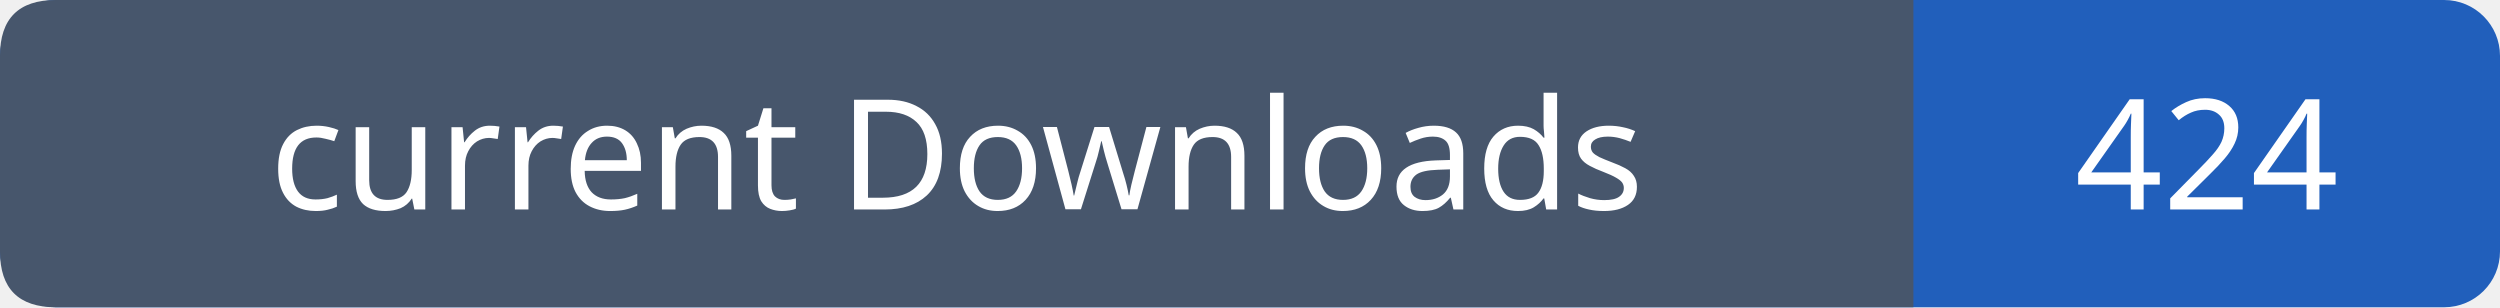
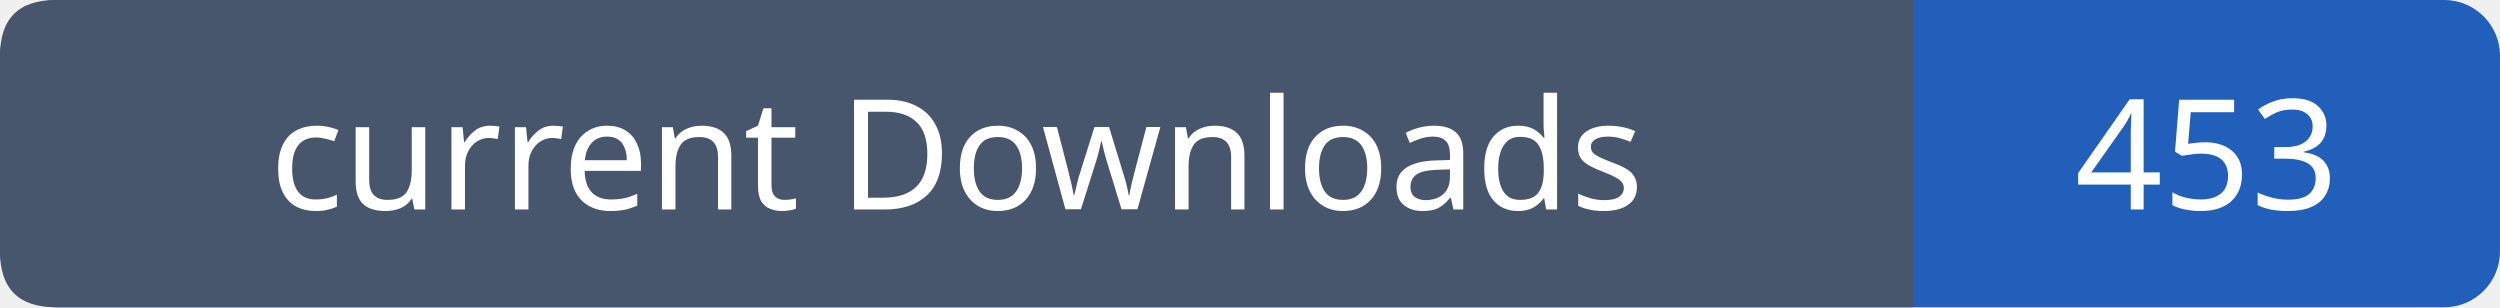
- <svg xmlns="http://www.w3.org/2000/svg" width="179" height="22" role="img" aria-label="current Downloads: 424">
+ <svg xmlns="http://www.w3.org/2000/svg" width="179" height="22" role="img" aria-label="current Downloads: 453">
  <rect width="179" height="22" rx="4" fill="#215fbb" />
  <path fill="#47566c" d="M4 0h133v22H4q-4 0-4-4V4q0-4 4-4" />
  <g font-family="Verdana,sans-serif" font-size="11" fill="white" text-anchor="middle">
    <text x="68.5" y="15">current Downloads</text>
-     <text x="158.0" y="15">424</text>
+     <text x="158.0" y="15">453</text>
  </g>
</svg>
